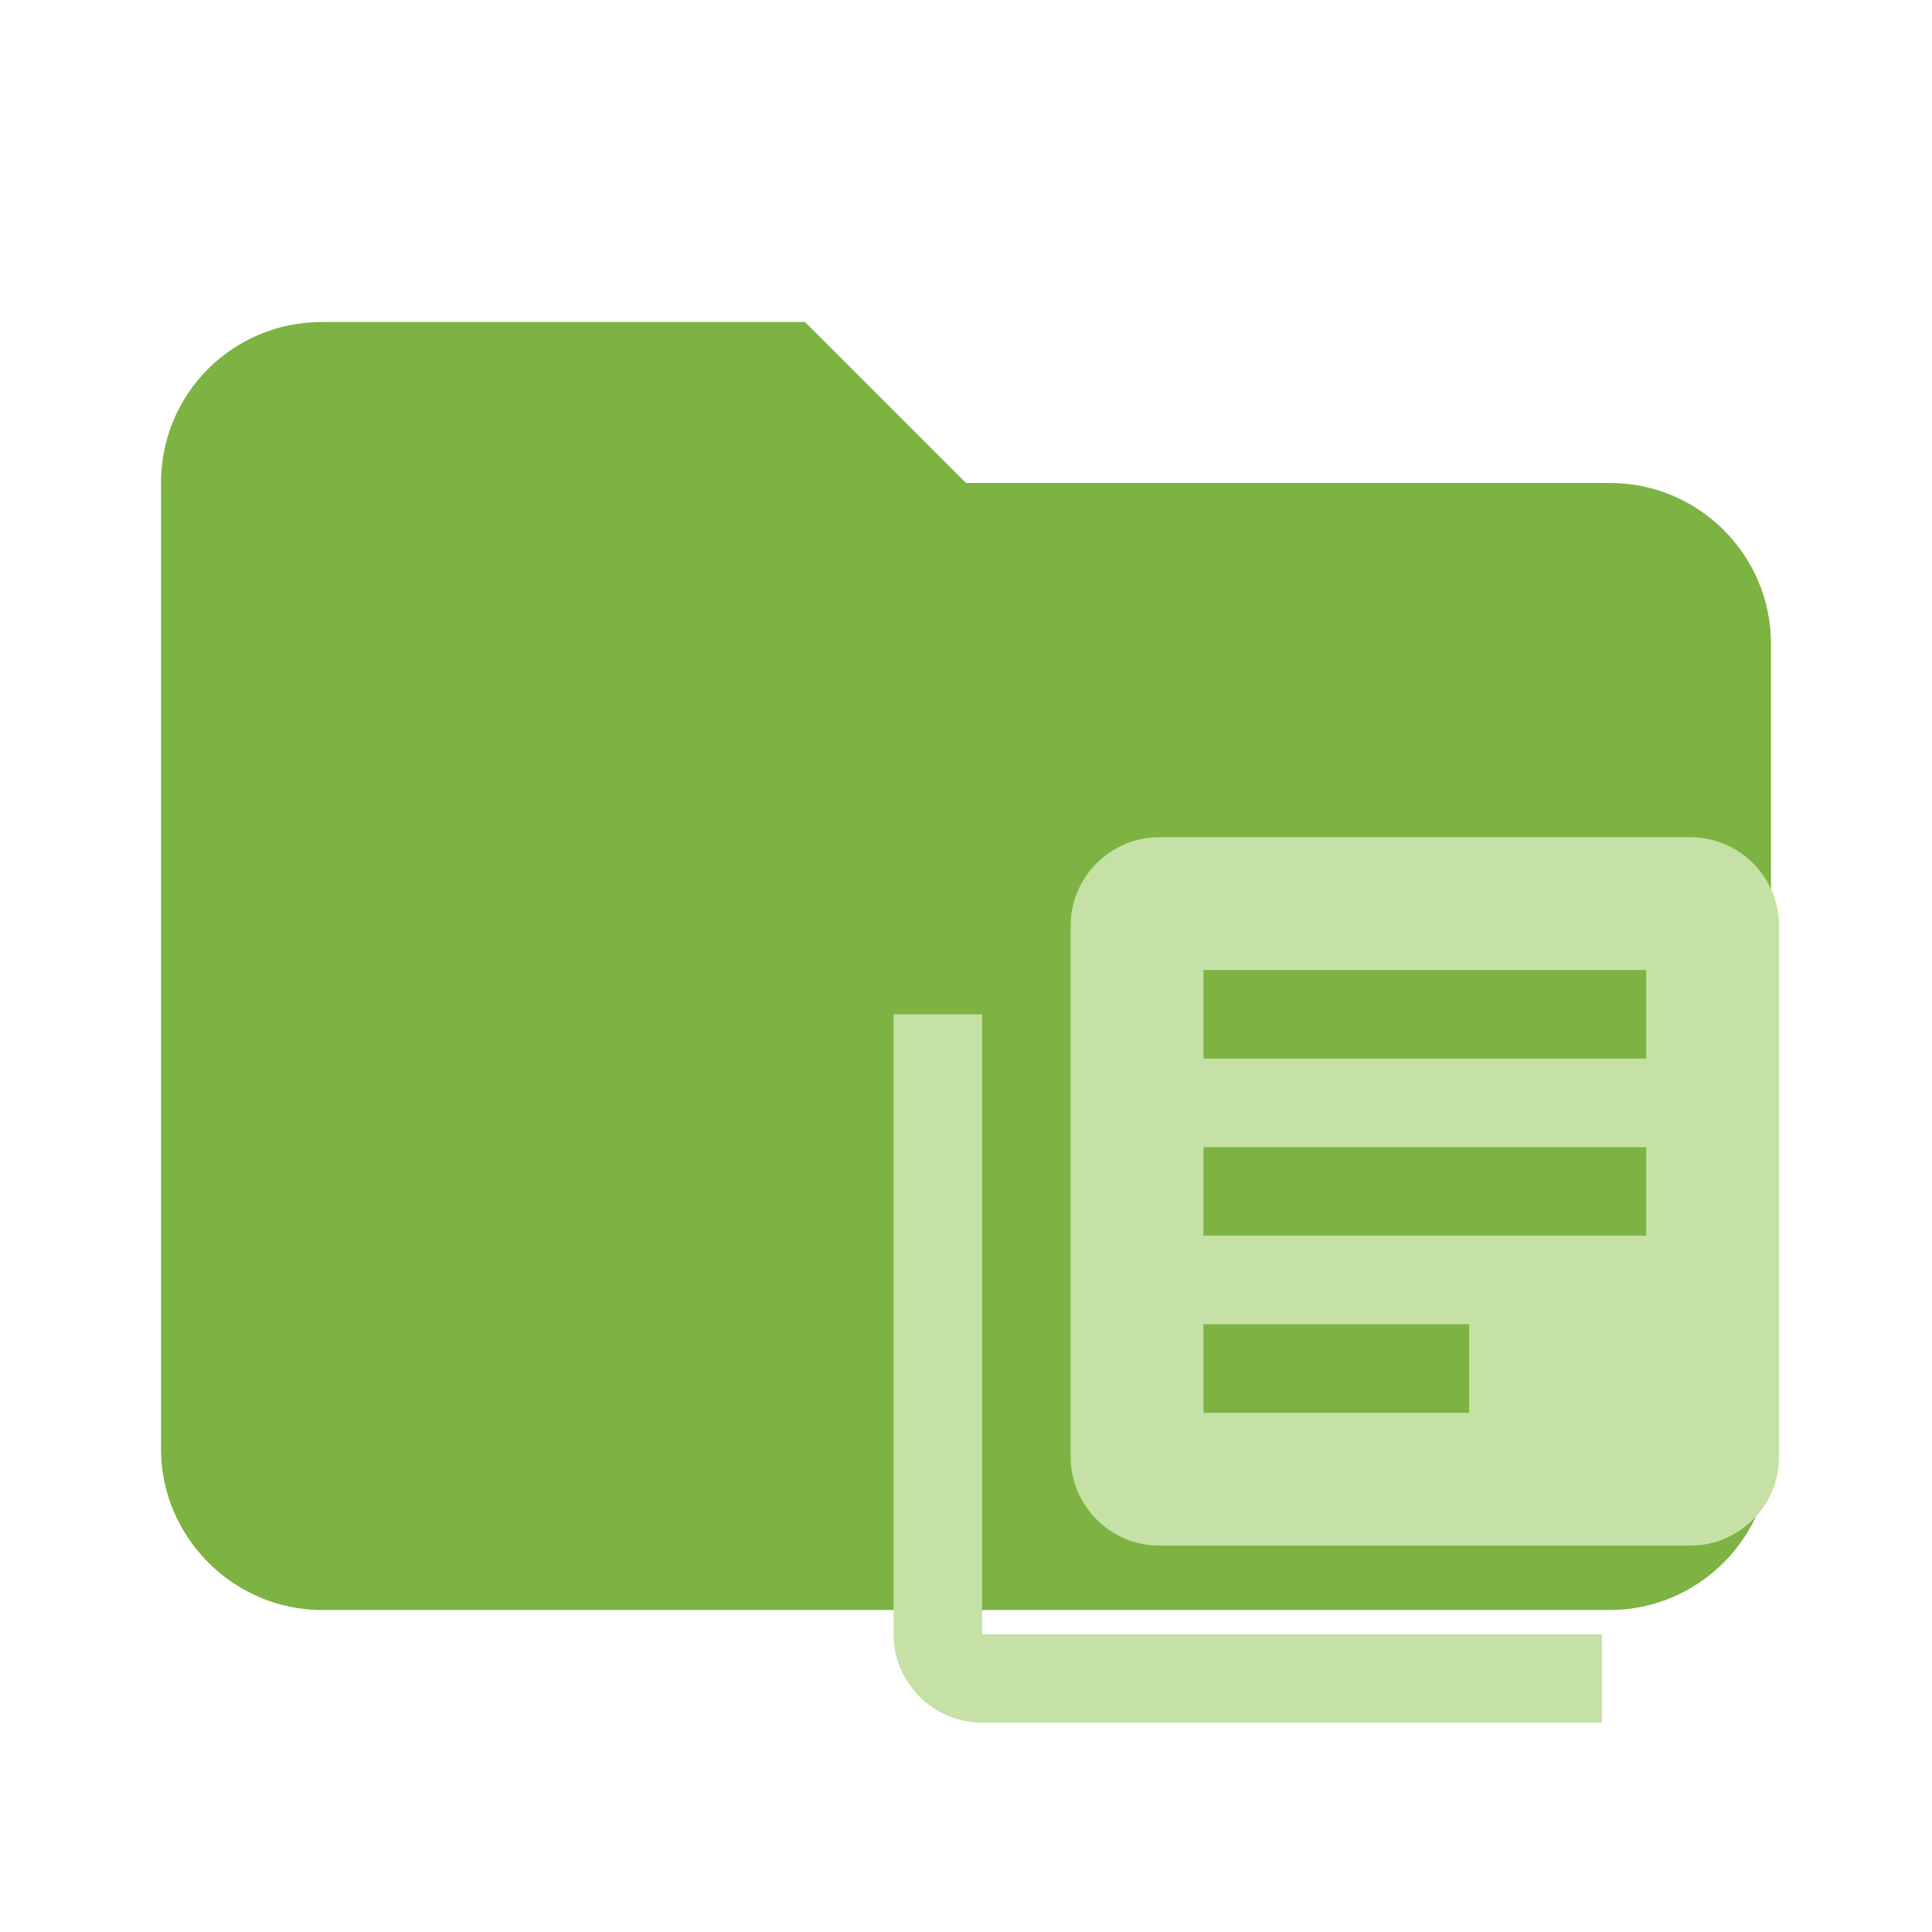
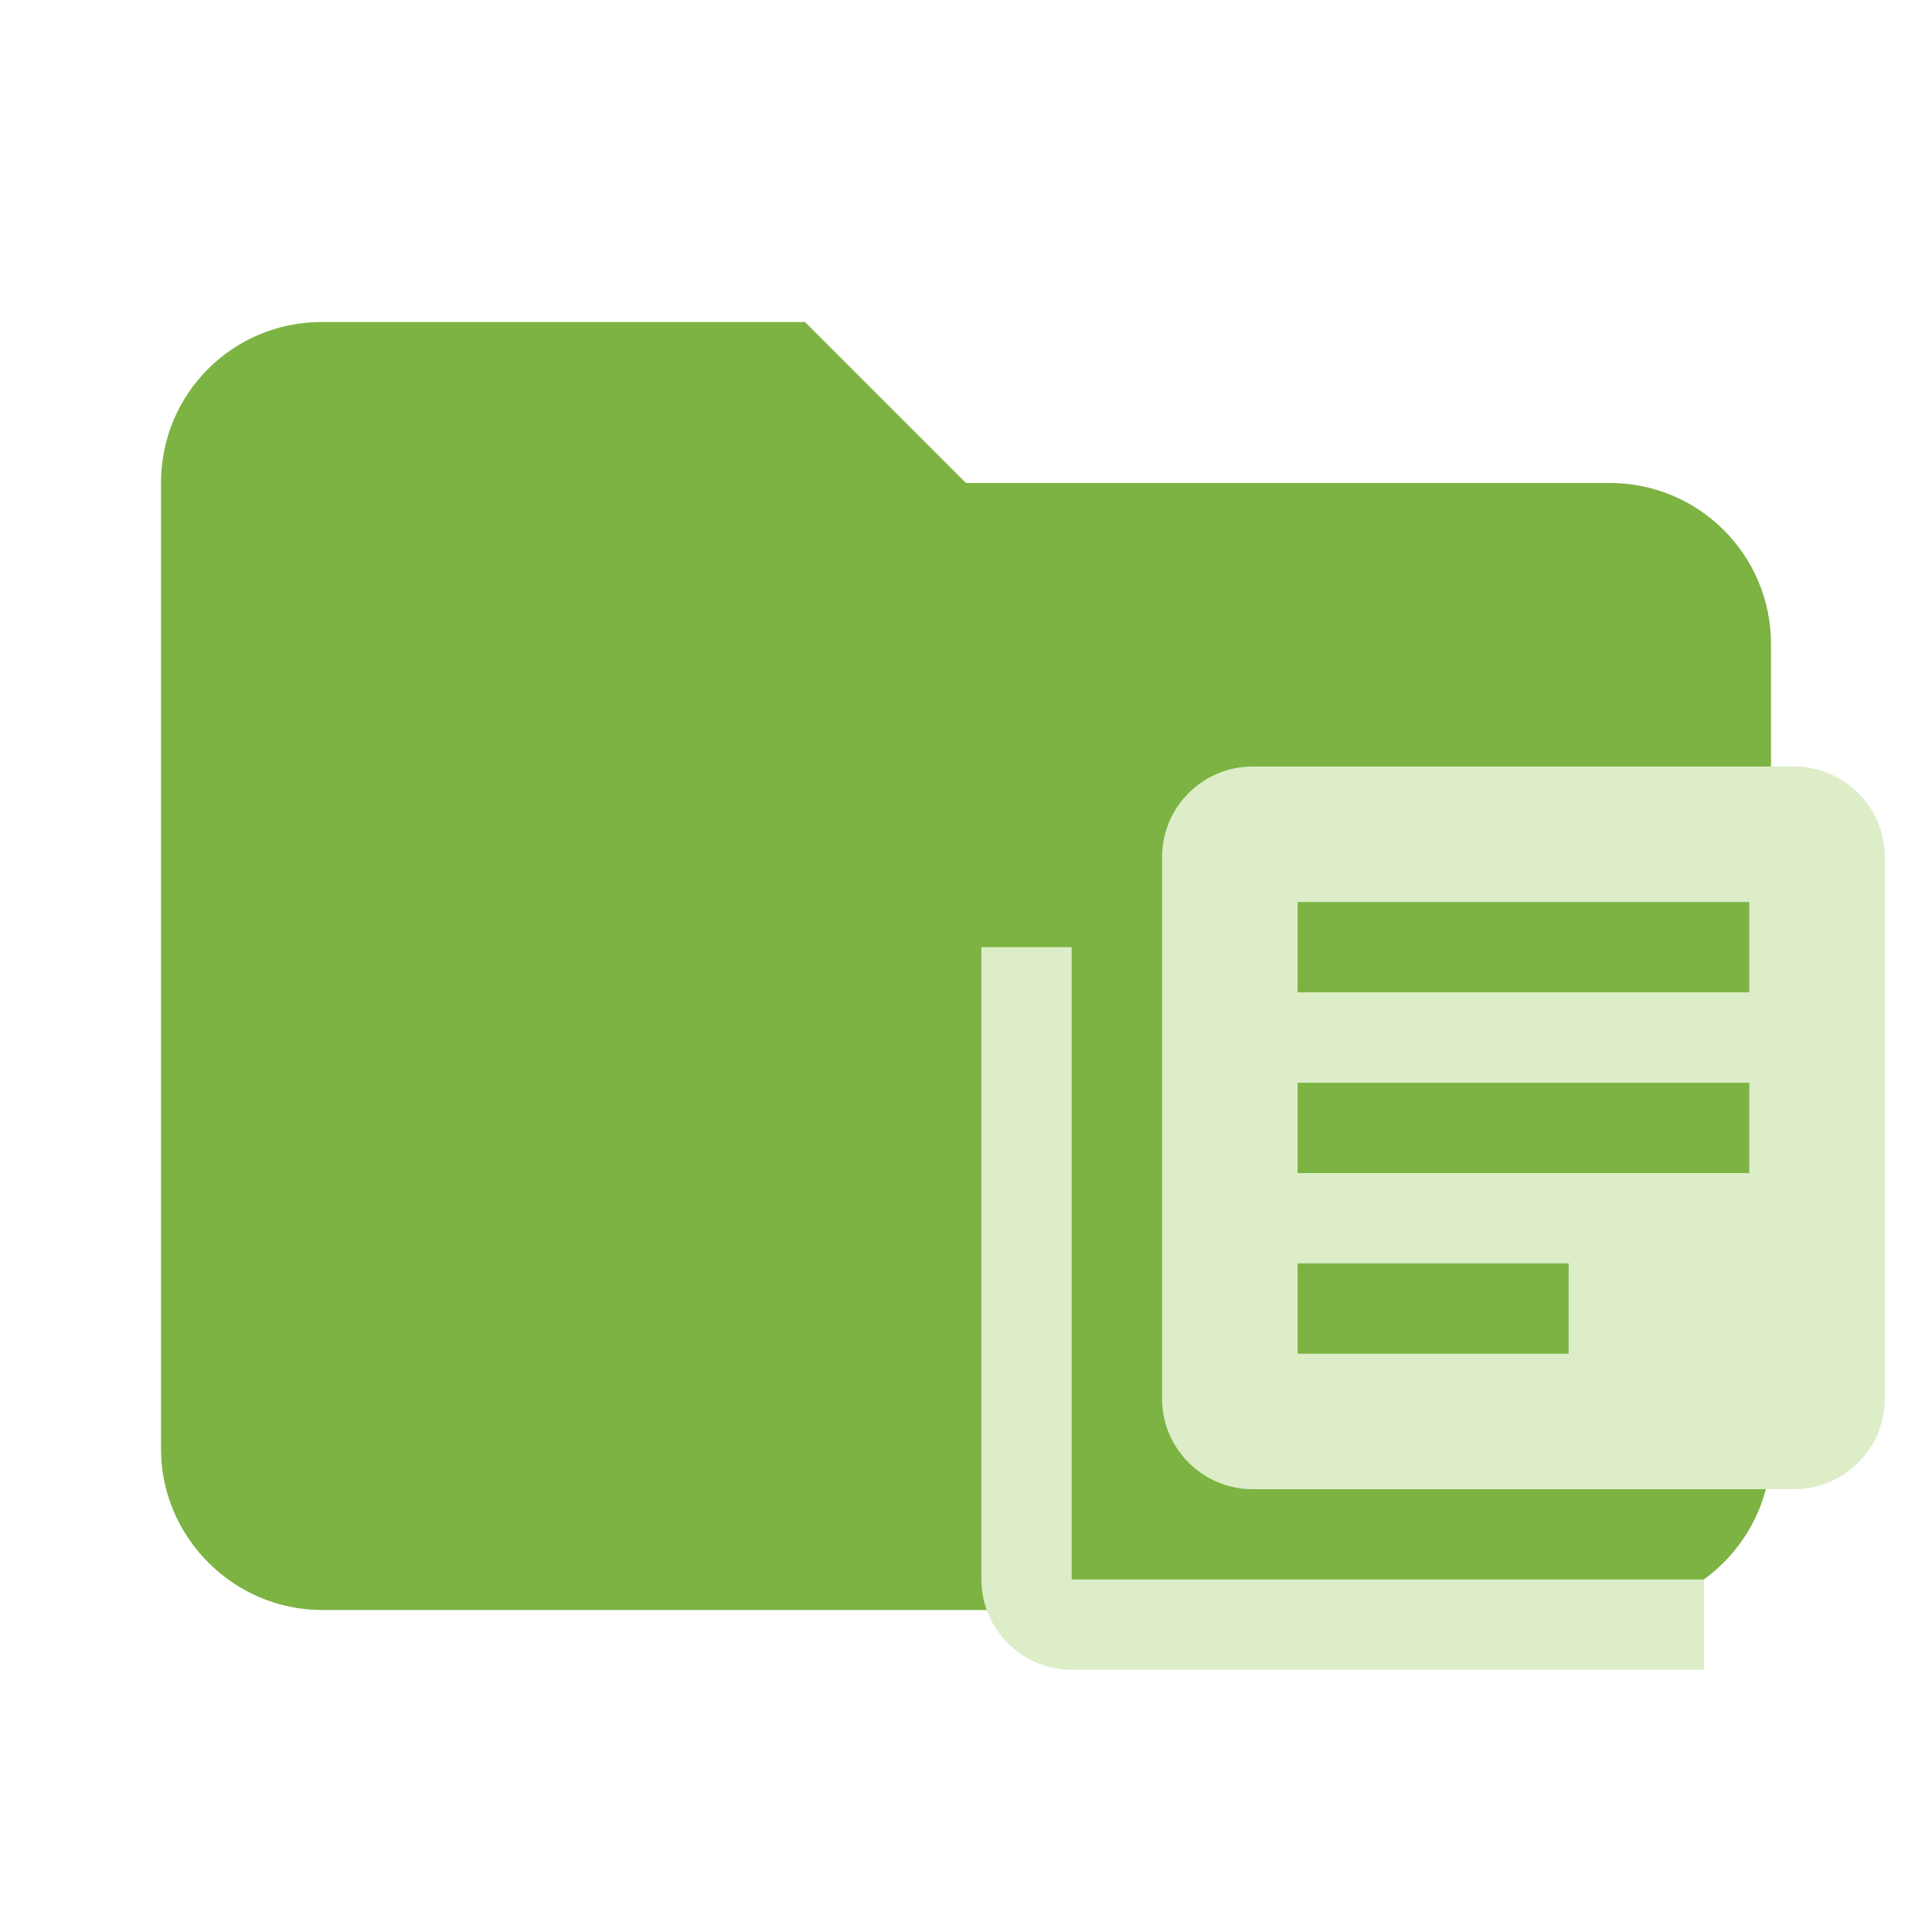
- <svg xmlns="http://www.w3.org/2000/svg" clip-rule="evenodd" fill-rule="evenodd" stroke-linejoin="round" stroke-miterlimit="1.414" viewBox="0 0 24 24">
-   <path fill="#7CB342" d="M10 4H4c-1.11 0-2 .89-2 2v12c0 1.097.903 2 2 2h16c1.097 0 2-.903 2-2V8a2 2 0 0 0-2-2h-8l-2-2z" fill-rule="nonzero" />
-   <path fill="#C5E1A5" d="M12.2 12.6h-1.1v7.7c0 .605.495 1.1 1.1 1.1h7.7v-1.1h-7.7zm8.8-2.2h-6.6c-.605 0-1.1.495-1.1 1.1v6.6c0 .605.495 1.1 1.1 1.1H21c.605 0 1.1-.495 1.1-1.1v-6.6c0-.605-.495-1.1-1.1-1.1zm-.55 4.95h-5.5v-1.1h5.5zm-2.2 2.2h-3.3v-1.1h3.3zm2.2-4.4h-5.5v-1.1h5.5z" />
+ <svg xmlns="http://www.w3.org/2000/svg" clip-rule="evenodd" fill-rule="evenodd" stroke-linejoin="round" stroke-miterlimit="1.414" version="1.1" viewBox="0 0 24 24">
+   <path d="M10 4H4c-1.11 0-2 .89-2 2v12c0 1.097.903 2 2 2h16c1.097 0 2-.903 2-2V8a2 2 0 0 0-2-2h-8l-2-2z" fill="#7CB342" fill-rule="nonzero" />
+   <path d="m13.313 11.766h-1.122v7.855c0 .617.505 1.122 1.122 1.122h7.855v-1.122h-7.855zm8.978-2.244h-6.733c-.617 0-1.122.505-1.122 1.122v6.733c0 .617.505 1.122 1.122 1.122h6.733c.617 0 1.122-.505 1.122-1.122v-6.733c0-.617-.505-1.122-1.122-1.122zm-.561 5.05h-5.611v-1.122h5.611zm-2.244 2.244h-3.367v-1.122h3.367zm2.244-4.489h-5.611v-1.122h5.611z" style="fill:#dcedc8;stroke-width:1.02" />
</svg>
